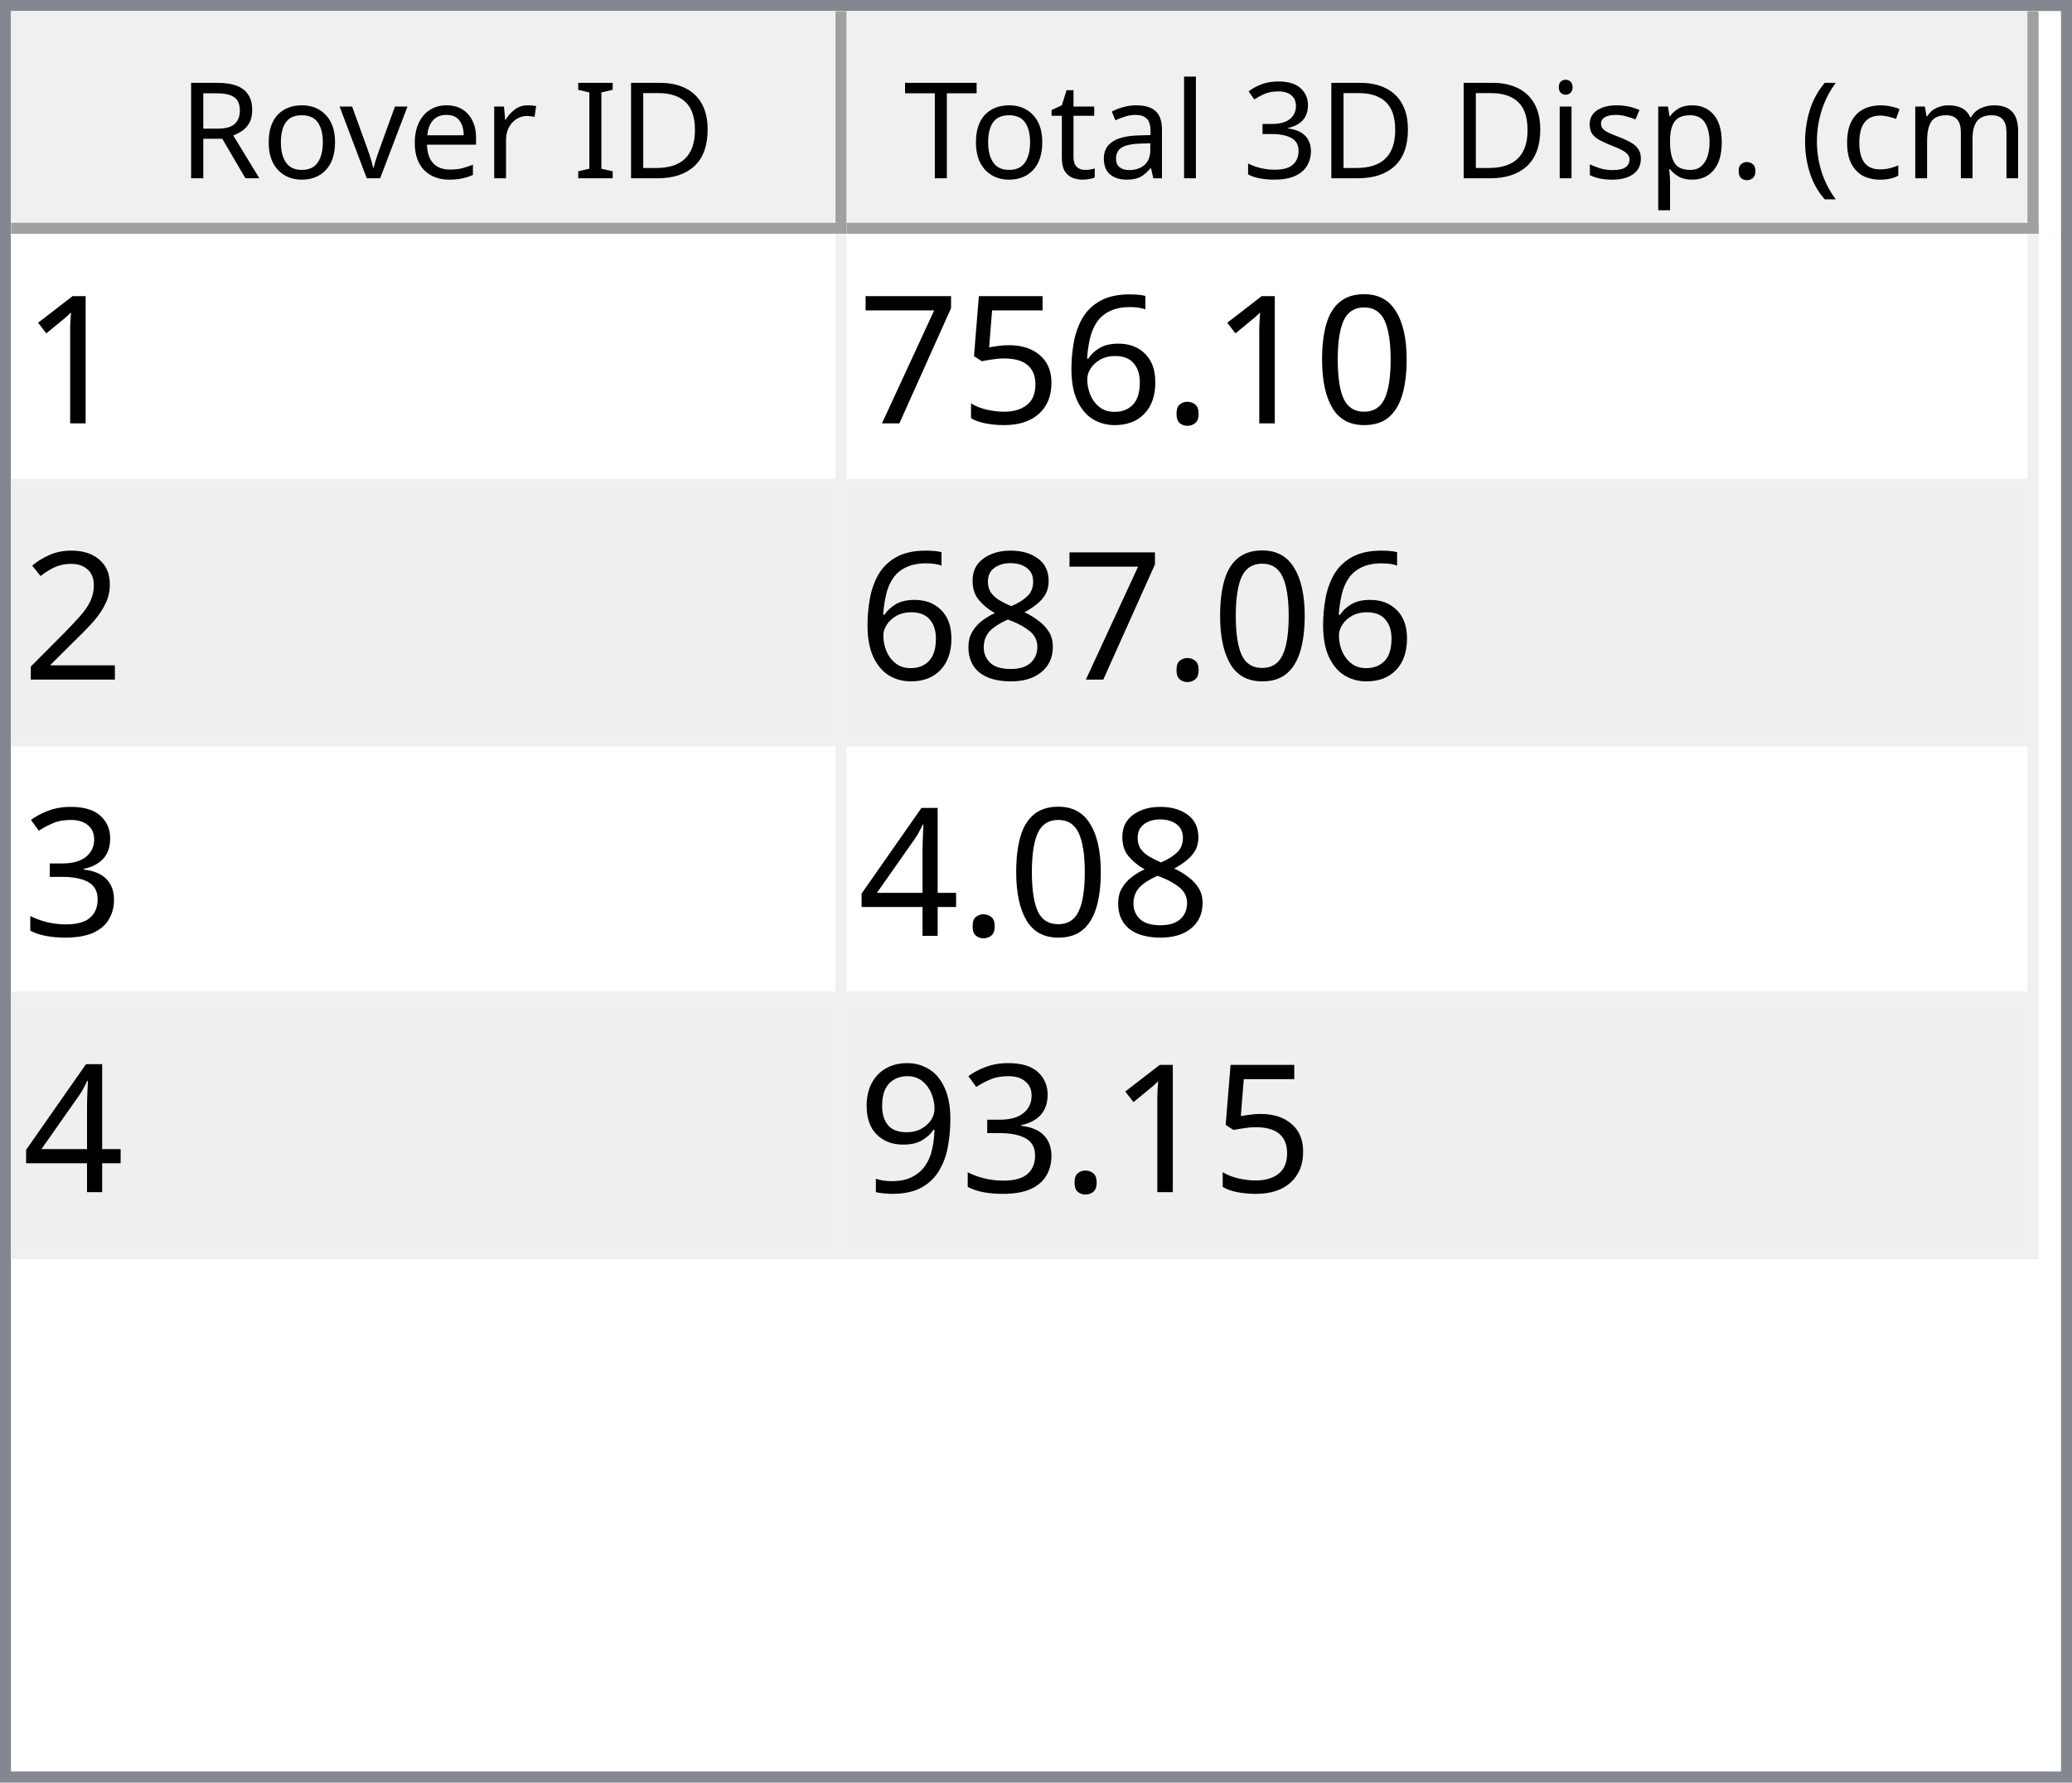
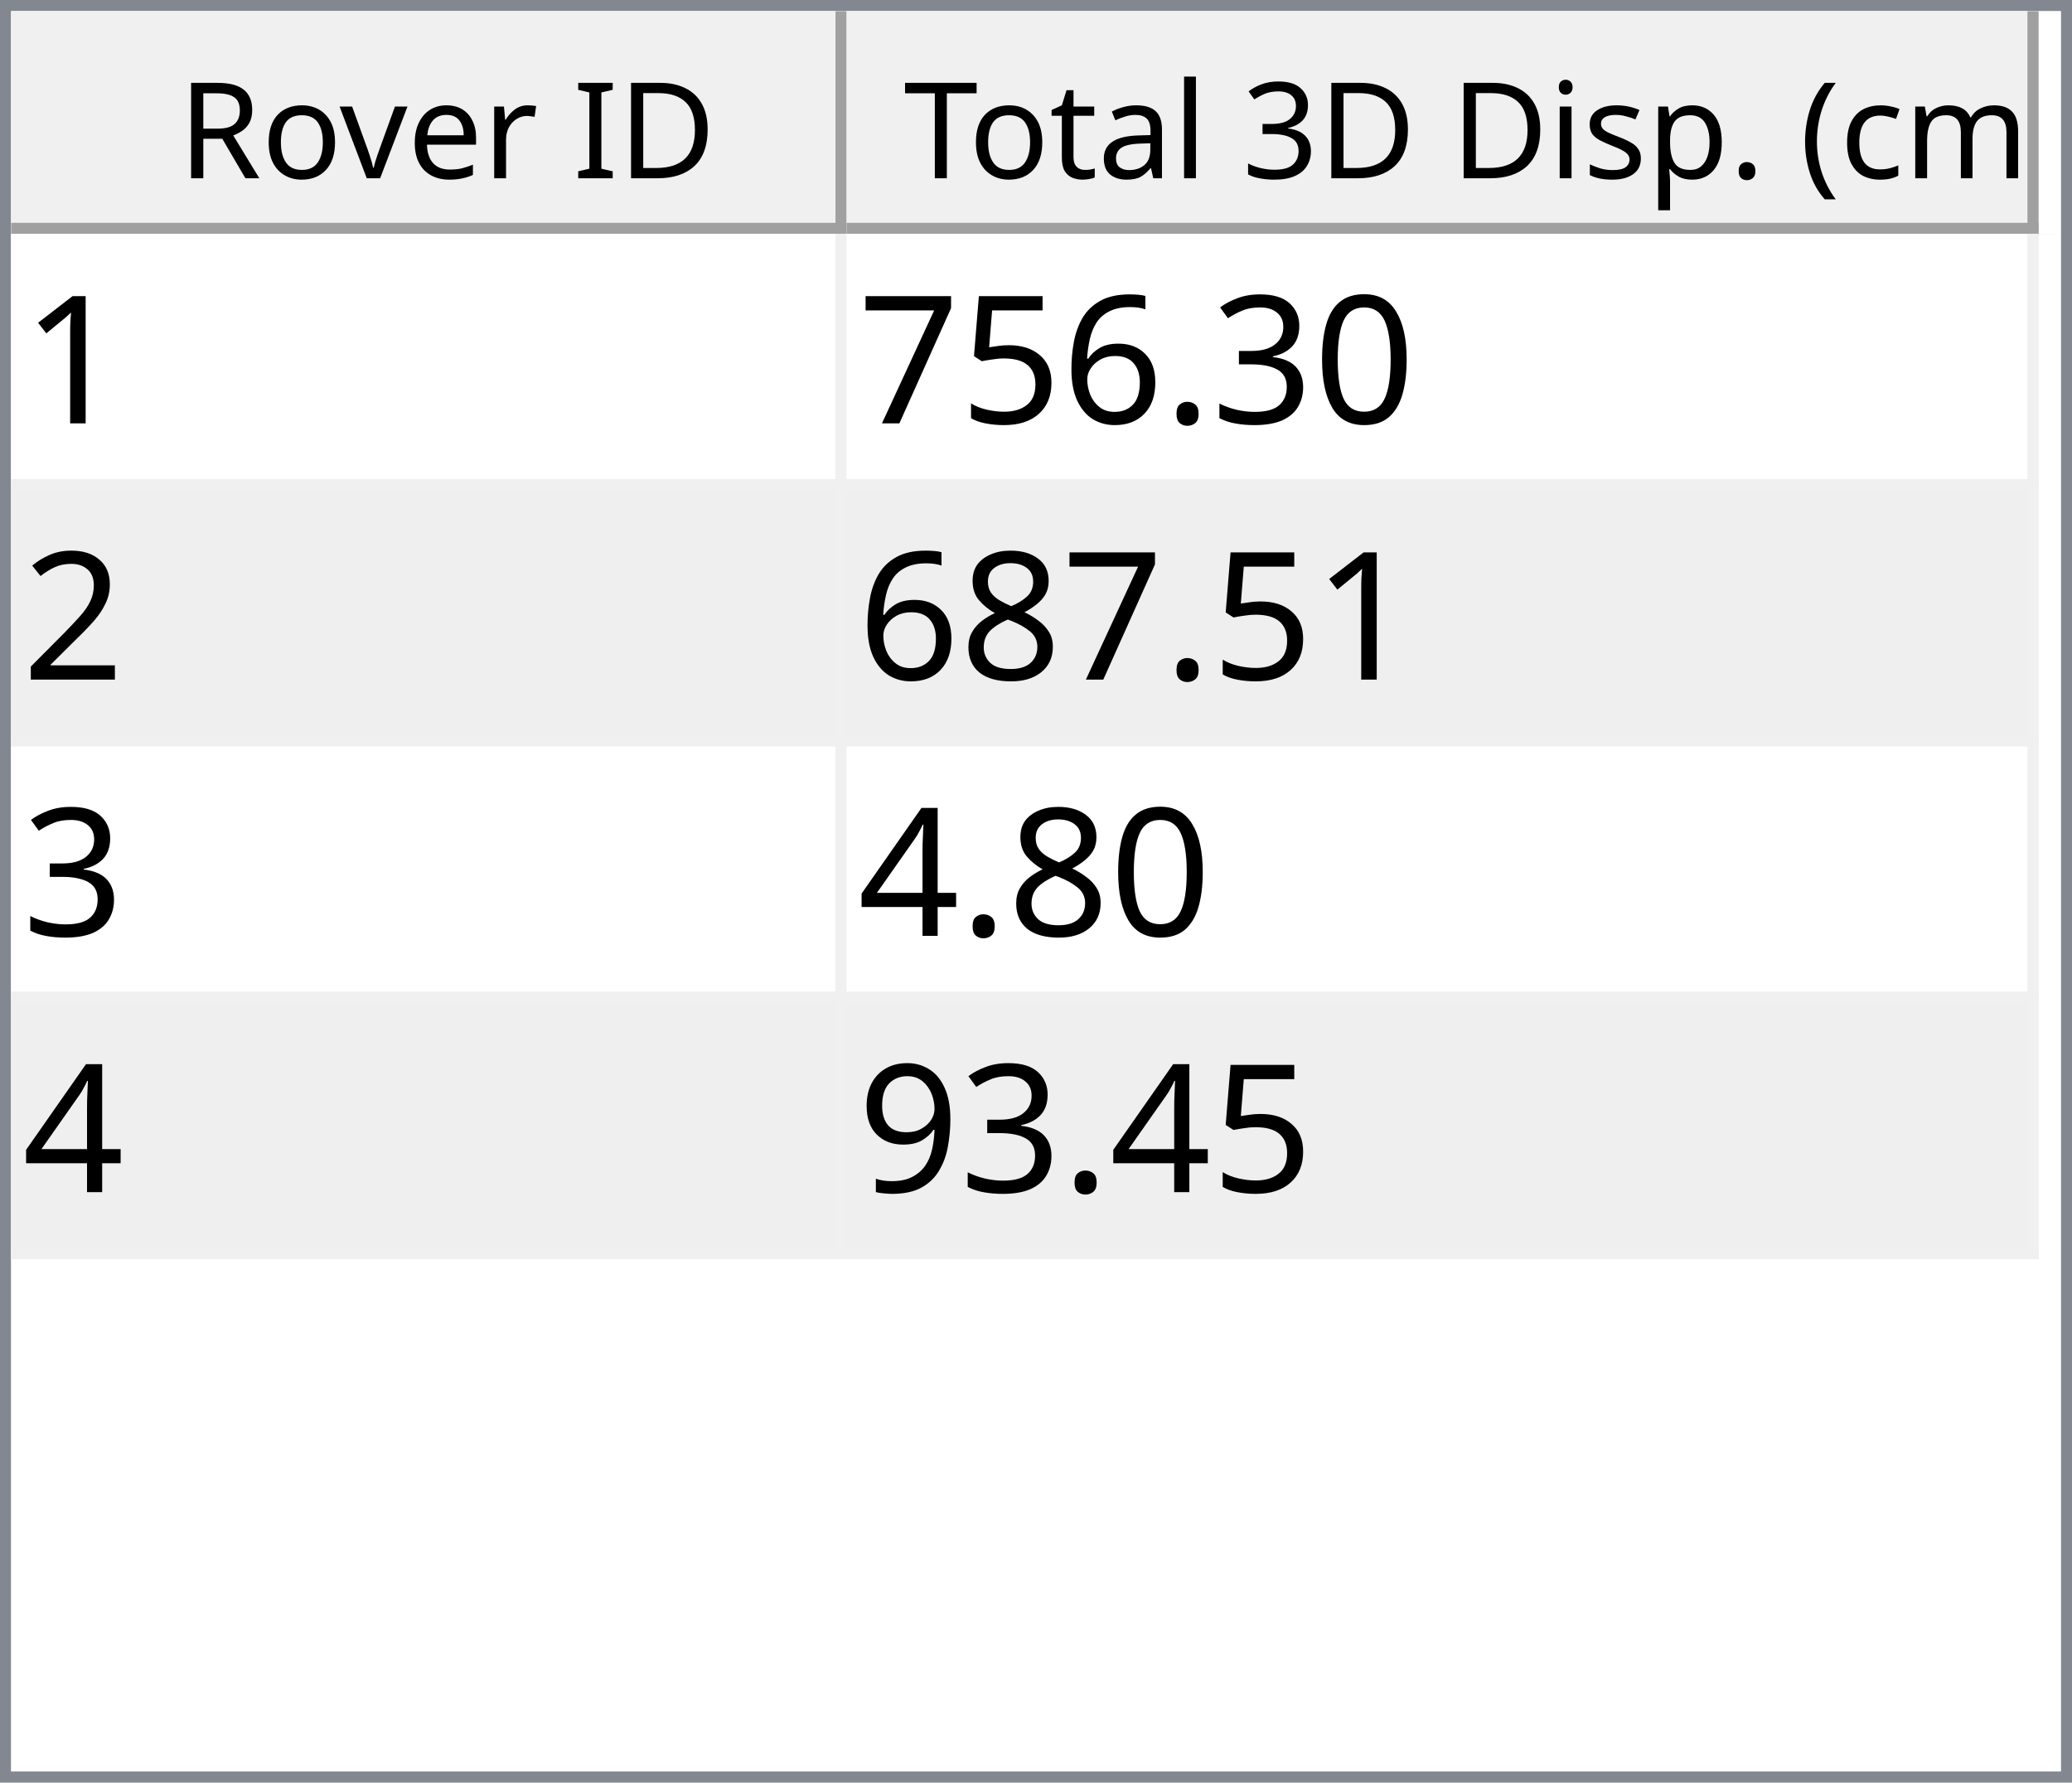
<svg xmlns="http://www.w3.org/2000/svg" style="fill-opacity:1; color-rendering:auto; color-interpolation:auto; text-rendering:auto; stroke:black; stroke-linecap:square; stroke-miterlimit:10; shape-rendering:auto; stroke-opacity:1; fill:black; stroke-dasharray:none; font-weight:normal; stroke-width:1; font-family:'Dialog'; font-style:normal; stroke-linejoin:miter; font-size:12px; stroke-dashoffset:0; image-rendering:auto;" width="186" height="160">
  <defs id="genericDefs" />
  <g>
    <defs id="defs1">
      <clipPath clipPathUnits="userSpaceOnUse" id="clipPath1">
        <path d="M0 0 L186 0 L186 160 L0 160 L0 0 Z" />
      </clipPath>
      <clipPath clipPathUnits="userSpaceOnUse" id="clipPath2">
        <path d="M0 0 L0 160 L186 160 L186 0 Z" />
      </clipPath>
      <clipPath clipPathUnits="userSpaceOnUse" id="clipPath3">
        <path d="M0 0 L0 20 L184 20 L184 0 Z" />
      </clipPath>
      <clipPath clipPathUnits="userSpaceOnUse" id="clipPath4">
        <path d="M0 0 L0 20 L75 20 L75 0 Z" />
      </clipPath>
      <clipPath clipPathUnits="userSpaceOnUse" id="clipPath5">
        <path d="M1 1 L1 19 L74 19 L74 1 Z" />
      </clipPath>
      <clipPath clipPathUnits="userSpaceOnUse" id="clipPath6">
        <path d="M0 0 L0 18 L73 18 L73 0 Z" />
      </clipPath>
      <clipPath clipPathUnits="userSpaceOnUse" id="clipPath7">
        <path d="M-0.5 -0.5 L-0.5 19.5 L74.5 19.5 L74.5 -0.5 Z" />
      </clipPath>
      <clipPath clipPathUnits="userSpaceOnUse" id="clipPath8">
        <path d="M0 0 L0 20 L107 20 L107 0 Z" />
      </clipPath>
      <clipPath clipPathUnits="userSpaceOnUse" id="clipPath9">
        <path d="M1 1 L1 19 L106 19 L106 1 Z" />
      </clipPath>
      <clipPath clipPathUnits="userSpaceOnUse" id="clipPath10">
        <path d="M0 0 L0 18 L105 18 L105 0 Z" />
      </clipPath>
      <clipPath clipPathUnits="userSpaceOnUse" id="clipPath11">
        <path d="M-0.5 -0.5 L-0.5 19.5 L106.5 19.5 L106.5 -0.5 Z" />
      </clipPath>
      <clipPath clipPathUnits="userSpaceOnUse" id="clipPath12">
        <path d="M0 0 L0 138 L184 138 L184 0 Z" />
      </clipPath>
      <clipPath clipPathUnits="userSpaceOnUse" id="clipPath13">
        <path d="M0 0 L0 92 L182 92 L182 0 Z" />
      </clipPath>
      <clipPath clipPathUnits="userSpaceOnUse" id="clipPath14">
        <path d="M-0.5 -0.5 L-0.5 91.5 L181.5 91.5 L181.5 -0.5 Z" />
      </clipPath>
      <clipPath clipPathUnits="userSpaceOnUse" id="clipPath15">
        <path d="M0 0 L0 22 L74 22 L74 0 Z" />
      </clipPath>
      <clipPath clipPathUnits="userSpaceOnUse" id="clipPath16">
        <path d="M0 0 L0 22 L106 22 L106 0 Z" />
      </clipPath>
      <font horiz-adv-x="64.551" id="font1">
        <font-face ascent="107.91" descent="25.098" units-per-em="100" style="font-style:normal; font-family:Segoe UI; font-weight:normal;" />
        <missing-glyph horiz-adv-x="64.551" d="M8.109 0 L8.109 68.266 L56.453 68.266 L56.453 0 L8.109 0 ZM15.328 7.234 L49.219 7.234 L49.219 61.031 L15.328 61.031 L15.328 7.234 Z" />
        <glyph unicode="D" horiz-adv-x="70.117" d="M9.188 0 L9.188 70.016 L28.516 70.016 Q65.531 70.016 65.531 35.891 Q65.531 19.672 55.25 9.836 Q44.969 0 27.734 0 L9.188 0 ZM17.391 62.594 L17.391 7.422 L27.828 7.422 Q41.609 7.422 49.273 14.797 Q56.938 22.172 56.938 35.688 Q56.938 62.594 28.328 62.594 L17.391 62.594 Z" />
        <glyph unicode="I" horiz-adv-x="26.611" d="M17.391 0 L9.188 0 L9.188 70.016 L17.391 70.016 L17.391 0 Z" />
        <glyph unicode=" " horiz-adv-x="27.393" d="" />
        <glyph unicode="r" horiz-adv-x="34.766" d="M34.188 41.891 Q32.078 43.5 28.125 43.5 Q23 43.5 19.555 38.672 Q16.109 33.844 16.109 25.484 L16.109 0 L8.109 0 L8.109 50 L16.109 50 L16.109 39.703 L16.312 39.703 Q18.016 44.969 21.531 47.922 Q25.047 50.875 29.391 50.875 Q32.516 50.875 34.188 50.203 L34.188 41.891 Z" />
        <glyph unicode="e" horiz-adv-x="52.295" d="M48.297 23 L12.984 23 Q13.188 14.656 17.484 10.109 Q21.781 5.562 29.297 5.562 Q37.75 5.562 44.828 11.141 L44.828 3.609 Q38.234 -1.172 27.391 -1.172 Q16.797 -1.172 10.742 5.641 Q4.688 12.453 4.688 24.812 Q4.688 36.469 11.305 43.82 Q17.922 51.172 27.734 51.172 Q37.547 51.172 42.922 44.828 Q48.297 38.484 48.297 27.203 L48.297 23 ZM40.094 29.781 Q40.047 36.719 36.75 40.578 Q33.453 44.438 27.594 44.438 Q21.922 44.438 17.969 40.383 Q14.016 36.328 13.094 29.781 L40.094 29.781 Z" />
        <glyph unicode="v" horiz-adv-x="47.9" d="M47.406 50 L27.484 0 L19.625 0 L0.688 50 L9.469 50 L22.172 13.672 Q23.578 9.672 23.922 6.688 L24.125 6.688 Q24.609 10.453 25.688 13.484 L38.969 50 L47.406 50 Z" />
        <glyph unicode="o" horiz-adv-x="58.594" d="M29 -1.172 Q17.922 -1.172 11.305 5.836 Q4.688 12.844 4.688 24.422 Q4.688 37.016 11.57 44.094 Q18.453 51.172 30.172 51.172 Q41.359 51.172 47.633 44.289 Q53.906 37.406 53.906 25.203 Q53.906 13.234 47.141 6.031 Q40.375 -1.172 29 -1.172 ZM29.594 44.438 Q21.875 44.438 17.383 39.188 Q12.891 33.938 12.891 24.703 Q12.891 15.828 17.43 10.695 Q21.969 5.562 29.594 5.562 Q37.359 5.562 41.531 10.594 Q45.703 15.625 45.703 24.906 Q45.703 34.281 41.531 39.359 Q37.359 44.438 29.594 44.438 Z" />
        <glyph unicode="R" horiz-adv-x="59.814" d="M59.375 0 L49.609 0 L37.891 19.625 Q36.281 22.359 34.766 24.289 Q33.25 26.219 31.664 27.438 Q30.078 28.656 28.25 29.219 Q26.422 29.781 24.125 29.781 L17.391 29.781 L17.391 0 L9.188 0 L9.188 70.016 L30.078 70.016 Q34.672 70.016 38.555 68.867 Q42.438 67.719 45.289 65.375 Q48.141 63.031 49.758 59.547 Q51.375 56.062 51.375 51.375 Q51.375 47.703 50.273 44.656 Q49.172 41.609 47.148 39.211 Q45.125 36.812 42.266 35.133 Q39.406 33.453 35.844 32.516 L35.844 32.328 Q37.594 31.547 38.891 30.547 Q40.188 29.547 41.359 28.18 Q42.531 26.812 43.68 25.078 Q44.828 23.344 46.234 21.047 L59.375 0 ZM17.391 62.594 L17.391 37.203 L28.516 37.203 Q31.594 37.203 34.203 38.133 Q36.812 39.062 38.719 40.797 Q40.625 42.531 41.703 45.047 Q42.781 47.562 42.781 50.688 Q42.781 56.297 39.141 59.445 Q35.5 62.594 28.609 62.594 L17.391 62.594 Z" />
        <glyph unicode=")" horiz-adv-x="30.176" d="M8.297 -15.922 L1.172 -15.922 Q16.406 2.344 16.406 26.812 Q16.406 51.469 1.078 70.016 L8.297 70.016 Q23.531 52.156 23.531 26.703 Q23.531 1.375 8.297 -15.922 Z" />
        <glyph unicode="m" horiz-adv-x="86.133" d="M79.109 0 L71.094 0 L71.094 28.719 Q71.094 37.016 68.531 40.727 Q65.969 44.438 59.906 44.438 Q54.781 44.438 51.195 39.75 Q47.609 35.062 47.609 28.516 L47.609 0 L39.594 0 L39.594 29.688 Q39.594 44.438 28.219 44.438 Q22.953 44.438 19.531 40.016 Q16.109 35.594 16.109 28.516 L16.109 0 L8.109 0 L8.109 50 L16.109 50 L16.109 42.094 L16.312 42.094 Q21.625 51.172 31.844 51.172 Q36.969 51.172 40.773 48.312 Q44.578 45.453 46 40.828 Q51.562 51.172 62.594 51.172 Q79.109 51.172 79.109 30.812 L79.109 0 Z" />
        <glyph unicode="c" horiz-adv-x="46.191" d="M42.188 2.297 Q36.422 -1.172 28.516 -1.172 Q17.828 -1.172 11.258 5.789 Q4.688 12.75 4.688 23.828 Q4.688 36.188 11.766 43.68 Q18.844 51.172 30.672 51.172 Q37.25 51.172 42.281 48.734 L42.281 40.531 Q36.719 44.438 30.375 44.438 Q22.703 44.438 17.797 38.945 Q12.891 33.453 12.891 24.516 Q12.891 15.719 17.508 10.641 Q22.125 5.562 29.891 5.562 Q36.422 5.562 42.188 9.906 L42.188 2.297 Z" />
        <glyph unicode="(" horiz-adv-x="30.176" d="M29.109 -15.922 L21.969 -15.922 Q6.844 1.375 6.844 26.703 Q6.844 52.156 21.969 70.016 L29.203 70.016 Q13.875 51.469 13.875 26.812 Q13.875 2.344 29.109 -15.922 Z" />
        <glyph unicode="." horiz-adv-x="21.68" d="M10.891 -1.078 Q8.641 -1.078 7.055 0.539 Q5.469 2.156 5.469 4.391 Q5.469 6.641 7.055 8.273 Q8.641 9.906 10.891 9.906 Q13.188 9.906 14.797 8.273 Q16.406 6.641 16.406 4.391 Q16.406 2.156 14.797 0.539 Q13.188 -1.078 10.891 -1.078 Z" />
        <glyph unicode="p" horiz-adv-x="58.789" d="M16.312 7.234 L16.109 7.234 L16.109 -23 L8.109 -23 L8.109 50 L16.109 50 L16.109 41.219 L16.312 41.219 Q22.219 51.172 33.594 51.172 Q43.266 51.172 48.688 44.461 Q54.109 37.75 54.109 26.469 Q54.109 13.922 48 6.375 Q41.891 -1.172 31.297 -1.172 Q21.578 -1.172 16.312 7.234 ZM16.109 27.391 L16.109 20.406 Q16.109 14.203 20.141 9.883 Q24.172 5.562 30.375 5.562 Q37.641 5.562 41.773 11.133 Q45.906 16.703 45.906 26.609 Q45.906 34.969 42.047 39.703 Q38.188 44.438 31.594 44.438 Q24.609 44.438 20.359 39.578 Q16.109 34.719 16.109 27.391 Z" />
        <glyph unicode="s" horiz-adv-x="42.432" d="M5.078 1.812 L5.078 10.406 Q11.625 5.562 19.484 5.562 Q30.031 5.562 30.031 12.594 Q30.031 14.594 29.125 15.992 Q28.219 17.391 26.68 18.461 Q25.141 19.531 23.07 20.383 Q21 21.234 18.609 22.172 Q15.281 23.484 12.766 24.828 Q10.25 26.172 8.57 27.859 Q6.891 29.547 6.031 31.695 Q5.172 33.844 5.172 36.719 Q5.172 40.234 6.789 42.945 Q8.406 45.656 11.086 47.484 Q13.766 49.312 17.211 50.242 Q20.656 51.172 24.312 51.172 Q30.812 51.172 35.938 48.922 L35.938 40.828 Q30.422 44.438 23.25 44.438 Q21 44.438 19.195 43.922 Q17.391 43.406 16.094 42.477 Q14.797 41.547 14.086 40.258 Q13.375 38.969 13.375 37.406 Q13.375 35.453 14.086 34.133 Q14.797 32.812 16.164 31.789 Q17.531 30.766 19.484 29.938 Q21.438 29.109 23.922 28.125 Q27.25 26.859 29.883 25.516 Q32.516 24.172 34.375 22.484 Q36.234 20.797 37.234 18.602 Q38.234 16.406 38.234 13.375 Q38.234 9.672 36.602 6.938 Q34.969 4.203 32.234 2.398 Q29.5 0.594 25.93 -0.289 Q22.359 -1.172 18.453 -1.172 Q10.75 -1.172 5.078 1.812 Z" />
        <glyph unicode="i" horiz-adv-x="24.219" d="M12.203 62.703 Q10.062 62.703 8.547 64.164 Q7.031 65.625 7.031 67.875 Q7.031 70.125 8.547 71.609 Q10.062 73.094 12.203 73.094 Q14.406 73.094 15.945 71.609 Q17.484 70.125 17.484 67.875 Q17.484 65.719 15.945 64.211 Q14.406 62.703 12.203 62.703 ZM16.109 0 L8.109 0 L8.109 50 L16.109 50 L16.109 0 Z" />
        <glyph unicode="3" horiz-adv-x="53.906" d="M46.531 19.828 Q46.531 15.094 44.75 11.211 Q42.969 7.328 39.719 4.57 Q36.469 1.812 31.93 0.297 Q27.391 -1.219 21.922 -1.219 Q11.922 -1.219 6 2.594 L6 11.188 Q13.094 5.609 22.219 5.609 Q25.875 5.609 28.828 6.539 Q31.781 7.469 33.906 9.227 Q36.031 10.984 37.18 13.477 Q38.328 15.969 38.328 19.094 Q38.328 32.812 18.797 32.812 L12.984 32.812 L12.984 39.594 L18.5 39.594 Q35.797 39.594 35.797 52.484 Q35.797 64.406 22.609 64.406 Q15.188 64.406 8.688 59.422 L8.688 67.188 Q15.375 71.188 24.609 71.188 Q29 71.188 32.57 69.969 Q36.141 68.75 38.68 66.555 Q41.219 64.359 42.609 61.281 Q44 58.203 44 54.5 Q44 40.672 30.031 36.719 L30.031 36.531 Q33.594 36.141 36.625 34.797 Q39.656 33.453 41.852 31.305 Q44.047 29.156 45.289 26.25 Q46.531 23.344 46.531 19.828 Z" />
        <glyph unicode="l" horiz-adv-x="24.219" d="M16.109 0 L8.109 0 L8.109 74.031 L16.109 74.031 L16.109 0 Z" />
        <glyph unicode="a" horiz-adv-x="50.879" d="M43.891 0 L35.891 0 L35.891 7.812 L35.688 7.812 Q30.469 -1.172 20.312 -1.172 Q12.844 -1.172 8.617 2.781 Q4.391 6.734 4.391 13.281 Q4.391 27.297 20.906 29.594 L35.891 31.688 Q35.891 44.438 25.594 44.438 Q16.547 44.438 9.281 38.281 L9.281 46.484 Q16.656 51.172 26.266 51.172 Q43.891 51.172 43.891 32.516 L43.891 0 ZM35.891 25.297 L23.828 23.641 Q18.266 22.859 15.43 20.875 Q12.594 18.891 12.594 13.875 Q12.594 10.203 15.211 7.883 Q17.828 5.562 22.172 5.562 Q28.125 5.562 32.008 9.742 Q35.891 13.922 35.891 20.312 L35.891 25.297 Z" />
        <glyph unicode="t" horiz-adv-x="33.887" d="M31.297 0.484 Q28.469 -1.078 23.828 -1.078 Q10.688 -1.078 10.688 13.578 L10.688 43.172 L2.094 43.172 L2.094 50 L10.688 50 L10.688 62.203 L18.703 64.797 L18.703 50 L31.297 50 L31.297 43.172 L18.703 43.172 L18.703 14.984 Q18.703 9.969 20.414 7.82 Q22.125 5.672 26.078 5.672 Q29.109 5.672 31.297 7.328 L31.297 0.484 Z" />
        <glyph unicode="T" horiz-adv-x="52.393" d="M50.594 62.594 L30.375 62.594 L30.375 0 L22.172 0 L22.172 62.594 L2 62.594 L2 70.016 L50.594 70.016 L50.594 62.594 Z" />
      </font>
      <font horiz-adv-x="75.0" id="font2">
        <font-face ascent="100.537" descent="21.973" units-per-em="100" style="font-style:normal; font-family:sans-serif; font-weight:normal;" />
        <missing-glyph horiz-adv-x="75.0" d="M12.5 0 L12.5 62.5 L62.5 62.5 L62.5 0 L12.5 0 ZM14.062 1.562 L60.938 1.562 L60.938 60.938 L14.062 60.938 L14.062 1.562 Z" />
        <glyph unicode="1" horiz-adv-x="55.615" d="M37.25 0 L28.469 0 L28.469 56 Q25.297 52.984 20.141 49.953 Q14.984 46.922 10.891 45.406 L10.891 53.906 Q18.266 57.375 23.781 62.305 Q29.297 67.234 31.594 71.875 L37.25 71.875 L37.25 0 Z" />
        <glyph unicode="0" horiz-adv-x="55.615" d="M4.156 35.297 Q4.156 48 6.766 55.742 Q9.375 63.484 14.523 67.68 Q19.672 71.875 27.484 71.875 Q33.25 71.875 37.594 69.555 Q41.938 67.234 44.773 62.867 Q47.609 58.5 49.219 52.227 Q50.828 45.953 50.828 35.297 Q50.828 22.703 48.242 14.969 Q45.656 7.234 40.508 3.008 Q35.359 -1.219 27.484 -1.219 Q17.141 -1.219 11.234 6.203 Q4.156 15.141 4.156 35.297 ZM13.188 35.297 Q13.188 17.672 17.312 11.836 Q21.438 6 27.484 6 Q33.547 6 37.672 11.859 Q41.797 17.719 41.797 35.297 Q41.797 52.984 37.672 58.789 Q33.547 64.594 27.391 64.594 Q21.344 64.594 17.719 59.469 Q13.188 52.938 13.188 35.297 Z" />
+         <glyph unicode="3" horiz-adv-x="55.615" d="M4.203 18.891 L12.984 20.062 Q14.5 12.594 18.141 9.297 Q21.781 6 27 6 Q33.203 6 37.477 10.297 Q41.75 14.594 41.75 20.953 Q41.75 27 37.797 30.93 Q33.844 34.859 27.734 34.859 Q25.25 34.859 21.531 33.891 L22.516 41.609 Q23.391 41.5 23.922 41.5 Q29.547 41.5 34.039 44.43 Q38.531 47.359 38.531 53.469 Q38.531 58.297 35.258 61.477 Q31.984 64.656 26.812 64.656 Q21.688 64.656 18.266 61.43 Q14.844 58.203 13.875 51.766 L5.078 53.328 Q6.688 62.156 12.398 67.016 Q18.109 71.875 26.609 71.875 Q32.469 71.875 37.398 69.359 Q42.328 66.844 44.945 62.5 Q47.562 58.156 47.562 53.266 Q47.562 48.641 45.07 44.828 Q42.578 41.016 37.703 38.766 Q44.047 37.312 47.562 32.695 Q51.078 28.078 51.078 21.141 Q51.078 11.766 44.242 5.25 Q37.406 -1.266 26.953 -1.266 Q17.531 -1.266 11.305 4.352 Q5.078 9.969 4.203 18.891 Z" />
        <glyph unicode="." horiz-adv-x="27.783" d="M9.078 0 L9.078 10.016 L19.094 10.016 L19.094 0 L9.078 0 Z" />
        <glyph unicode="6" horiz-adv-x="55.615" d="M49.75 54.047 L41.016 53.375 Q39.844 58.547 37.703 60.891 Q34.125 64.656 28.906 64.656 Q24.703 64.656 21.531 62.312 Q17.391 59.281 14.992 53.469 Q12.594 47.656 12.5 36.922 Q15.672 41.75 20.266 44.094 Q24.859 46.438 29.891 46.438 Q38.672 46.438 44.852 39.969 Q51.031 33.5 51.031 23.25 Q51.031 16.5 48.125 10.719 Q45.219 4.938 40.141 1.859 Q35.062 -1.219 28.609 -1.219 Q17.625 -1.219 10.695 6.859 Q3.766 14.938 3.766 33.5 Q3.766 54.25 11.422 63.672 Q18.109 71.875 29.438 71.875 Q37.891 71.875 43.289 67.141 Q48.688 62.406 49.75 54.047 ZM13.875 23.188 Q13.875 18.656 15.797 14.508 Q17.719 10.359 21.188 8.18 Q24.656 6 28.469 6 Q34.031 6 38.039 10.492 Q42.047 14.984 42.047 22.703 Q42.047 30.125 38.086 34.398 Q34.125 38.672 28.125 38.672 Q22.172 38.672 18.023 34.398 Q13.875 30.125 13.875 23.188 Z" />
        <glyph unicode="5" horiz-adv-x="55.615" d="M4.156 18.75 L13.375 19.531 Q14.406 12.797 18.141 9.398 Q21.875 6 27.156 6 Q33.5 6 37.891 10.789 Q42.281 15.578 42.281 23.484 Q42.281 31 38.062 35.352 Q33.844 39.703 27 39.703 Q22.75 39.703 19.336 37.773 Q15.922 35.844 13.969 32.766 L5.719 33.844 L12.641 70.609 L48.25 70.609 L48.25 62.203 L19.672 62.203 L15.828 42.969 Q22.266 47.469 29.344 47.469 Q38.719 47.469 45.164 40.969 Q51.609 34.469 51.609 24.266 Q51.609 14.547 45.953 7.469 Q39.062 -1.219 27.156 -1.219 Q17.391 -1.219 11.211 4.25 Q5.031 9.719 4.156 18.75 Z" />
        <glyph unicode="7" horiz-adv-x="55.615" d="M4.734 62.203 L4.734 70.656 L51.078 70.656 L51.078 63.812 Q44.234 56.547 37.523 44.484 Q30.812 32.422 27.156 19.672 Q24.516 10.688 23.781 0 L14.75 0 Q14.891 8.453 18.062 20.414 Q21.234 32.375 27.172 43.484 Q33.109 54.594 39.797 62.203 L4.734 62.203 Z" />
        <glyph unicode="2" horiz-adv-x="55.615" d="M50.344 8.453 L50.344 0 L3.031 0 Q2.938 3.172 4.047 6.109 Q5.859 10.938 9.836 15.625 Q13.812 20.312 21.344 26.469 Q33.016 36.031 37.117 41.625 Q41.219 47.219 41.219 52.203 Q41.219 57.422 37.477 61.008 Q33.734 64.594 27.734 64.594 Q21.391 64.594 17.578 60.789 Q13.766 56.984 13.719 50.25 L4.688 51.172 Q5.609 61.281 11.664 66.578 Q17.719 71.875 27.938 71.875 Q38.234 71.875 44.242 66.164 Q50.25 60.453 50.25 52 Q50.25 47.703 48.492 43.555 Q46.734 39.406 42.656 34.812 Q38.578 30.219 29.109 22.219 Q21.188 15.578 18.945 13.211 Q16.703 10.844 15.234 8.453 L50.344 8.453 Z" />
        <glyph unicode="8" horiz-adv-x="55.615" d="M17.672 38.812 Q12.203 40.828 9.57 44.539 Q6.938 48.25 6.938 53.422 Q6.938 61.234 12.555 66.555 Q18.172 71.875 27.484 71.875 Q36.859 71.875 42.578 66.43 Q48.297 60.984 48.297 53.172 Q48.297 48.188 45.68 44.508 Q43.062 40.828 37.75 38.812 Q44.344 36.672 47.781 31.883 Q51.219 27.094 51.219 20.453 Q51.219 11.281 44.727 5.031 Q38.234 -1.219 27.641 -1.219 Q17.047 -1.219 10.547 5.055 Q4.047 11.328 4.047 20.703 Q4.047 27.688 7.594 32.398 Q11.141 37.109 17.672 38.812 ZM15.922 53.719 Q15.922 48.641 19.195 45.414 Q22.469 42.188 27.688 42.188 Q32.766 42.188 36.016 45.383 Q39.266 48.578 39.266 53.219 Q39.266 58.062 35.914 61.359 Q32.562 64.656 27.594 64.656 Q22.562 64.656 19.242 61.43 Q15.922 58.203 15.922 53.719 ZM13.094 20.656 Q13.094 16.891 14.875 13.375 Q16.656 9.859 20.172 7.93 Q23.688 6 27.734 6 Q34.031 6 38.133 10.055 Q42.234 14.109 42.234 20.359 Q42.234 26.703 38.016 30.859 Q33.797 35.016 27.438 35.016 Q21.234 35.016 17.164 30.914 Q13.094 26.812 13.094 20.656 Z" />
-         <glyph unicode="3" horiz-adv-x="55.615" d="M4.203 18.891 L12.984 20.062 Q14.5 12.594 18.141 9.297 Q21.781 6 27 6 Q33.203 6 37.477 10.297 Q41.75 14.594 41.75 20.953 Q41.75 27 37.797 30.93 Q33.844 34.859 27.734 34.859 Q25.25 34.859 21.531 33.891 L22.516 41.609 Q23.391 41.5 23.922 41.5 Q29.547 41.5 34.039 44.43 Q38.531 47.359 38.531 53.469 Q38.531 58.297 35.258 61.477 Q31.984 64.656 26.812 64.656 Q21.688 64.656 18.266 61.43 Q14.844 58.203 13.875 51.766 L5.078 53.328 Q6.688 62.156 12.398 67.016 Q18.109 71.875 26.609 71.875 Q32.469 71.875 37.398 69.359 Q42.328 66.844 44.945 62.5 Q47.562 58.156 47.562 53.266 Q47.562 48.641 45.07 44.828 Q42.578 41.016 37.703 38.766 Q44.047 37.312 47.562 32.695 Q51.078 28.078 51.078 21.141 Q51.078 11.766 44.242 5.25 Q37.406 -1.266 26.953 -1.266 Q17.531 -1.266 11.305 4.352 Q5.078 9.969 4.203 18.891 Z" />
        <glyph unicode="4" horiz-adv-x="55.615" d="M32.328 0 L32.328 17.141 L1.266 17.141 L1.266 25.203 L33.938 71.578 L41.109 71.578 L41.109 25.203 L50.781 25.203 L50.781 17.141 L41.109 17.141 L41.109 0 L32.328 0 ZM32.328 25.203 L32.328 57.469 L9.906 25.203 L32.328 25.203 Z" />
        <glyph unicode="9" horiz-adv-x="55.615" d="M5.469 16.547 L13.922 17.328 Q14.984 11.375 18.016 8.688 Q21.047 6 25.781 6 Q29.828 6 32.883 7.859 Q35.938 9.719 37.891 12.82 Q39.844 15.922 41.164 21.195 Q42.484 26.469 42.484 31.938 Q42.484 32.516 42.438 33.688 Q39.797 29.5 35.234 26.883 Q30.672 24.266 25.344 24.266 Q16.453 24.266 10.305 30.711 Q4.156 37.156 4.156 47.703 Q4.156 58.594 10.578 65.234 Q17 71.875 26.656 71.875 Q33.641 71.875 39.43 68.117 Q45.219 64.359 48.219 57.398 Q51.219 50.438 51.219 37.25 Q51.219 23.531 48.242 15.406 Q45.266 7.281 39.383 3.031 Q33.5 -1.219 25.594 -1.219 Q17.188 -1.219 11.867 3.445 Q6.547 8.109 5.469 16.547 ZM41.453 48.141 Q41.453 55.719 37.43 60.156 Q33.406 64.594 27.734 64.594 Q21.875 64.594 17.531 59.812 Q13.188 55.031 13.188 47.406 Q13.188 40.578 17.312 36.305 Q21.438 32.031 27.484 32.031 Q33.594 32.031 37.523 36.305 Q41.453 40.578 41.453 48.141 Z" />
      </font>
    </defs>
    <g style="fill:white; stroke:white;">
      <rect x="0" y="0" width="186" style="clip-path:url(#clipPath1); stroke:none;" height="160" />
    </g>
    <g style="fill:white; text-rendering:optimizeSpeed; color-rendering:optimizeSpeed; image-rendering:optimizeSpeed; shape-rendering:crispEdges; stroke:white; color-interpolation:sRGB;">
      <rect x="0" width="186" height="160" y="0" style="stroke:none;" />
      <path style="stroke:none;" d="M0 160 L186 160 L186 0 L0 0 Z" />
    </g>
    <g style="fill:rgb(240,240,240); font-family:'Segoe UI'; stroke:rgb(240,240,240);">
      <rect x="0" y="0" width="186" style="clip-path:url(#clipPath2); stroke:none;" height="160" />
    </g>
    <g style="fill:rgb(130,135,144); font-family:'Segoe UI'; stroke:rgb(130,135,144);">
      <path d="M0 0 L186 0 L186 160 L0 160 L0 0 ZM1 1 L185 1 L185 159 L1 159 L1 1 Z" style="fill-rule:evenodd; clip-path:url(#clipPath2); stroke:none;" />
    </g>
    <g style="fill:white; font-family:'Segoe UI'; stroke:white;" transform="translate(1,1)">
      <rect x="0" y="0" width="184" style="clip-path:url(#clipPath3); stroke:none;" height="20" />
    </g>
    <g style="fill:rgb(240,240,240); font-family:'Segoe UI'; stroke:rgb(240,240,240);" transform="translate(1,1)">
      <rect x="0" y="0" width="75" style="clip-path:url(#clipPath4); stroke:none;" height="20" />
    </g>
    <g style="font-family:'Segoe UI';" transform="translate(2,2)">
      <text x="14" xml:space="preserve" y="14" style="clip-path:url(#clipPath6); stroke:none;">Rover ID</text>
    </g>
    <g style="fill:rgb(160,160,160); font-family:'Segoe UI'; stroke:rgb(160,160,160); stroke-linejoin:bevel;" transform="translate(1.5,1.5)">
      <line x1="74" x2="74" y1="0" style="fill:none; clip-path:url(#clipPath7);" y2="19" />
    </g>
    <g style="fill:rgb(160,160,160); font-family:'Segoe UI'; stroke:rgb(160,160,160); stroke-linejoin:bevel;" transform="matrix(1,0,0,1,1,1) translate(0.5,0.5)">
      <line x1="0" x2="74" y1="19" style="fill:none; clip-path:url(#clipPath7);" y2="19" />
    </g>
    <g style="fill:rgb(240,240,240); font-family:'Segoe UI'; stroke:rgb(240,240,240);" transform="translate(76,1)">
      <rect x="0" y="0" width="107" style="clip-path:url(#clipPath8); stroke:none;" height="20" />
    </g>
    <g style="font-family:'Segoe UI';" transform="translate(77,2)">
      <text x="1" xml:space="preserve" y="14" style="clip-path:url(#clipPath10); stroke:none;"> Total 3D Disp. (cm)</text>
    </g>
    <g style="fill:rgb(160,160,160); font-family:'Segoe UI'; stroke:rgb(160,160,160); stroke-linejoin:bevel;" transform="translate(76.5,1.5)">
      <line x1="106" x2="106" y1="0" style="fill:none; clip-path:url(#clipPath11);" y2="19" />
    </g>
    <g style="fill:rgb(160,160,160); font-family:'Segoe UI'; stroke:rgb(160,160,160); stroke-linejoin:bevel;" transform="matrix(1,0,0,1,76,1) translate(0.5,0.5)">
      <line x1="0" x2="106" y1="19" style="fill:none; clip-path:url(#clipPath11);" y2="19" />
    </g>
    <g style="fill:white; font-family:'Segoe UI'; stroke:white;" transform="translate(1,21)">
      <rect x="0" y="0" width="184" style="clip-path:url(#clipPath12); stroke:none;" height="138" />
    </g>
    <g style="fill:rgb(240,240,240); font-size:16px; font-family:sans-serif; stroke:rgb(240,240,240);" transform="translate(1,21)">
      <rect x="0" y="0" width="182" style="clip-path:url(#clipPath13); stroke:none;" height="92" />
      <line transform="translate(0.5,0.5)" x1="0" x2="181" y1="22" style="clip-path:url(#clipPath14); fill:none; stroke-linejoin:bevel;" y2="22" />
    </g>
    <g transform="matrix(1,0,0,1,1,21) translate(0.5,0.5)" style="fill:rgb(240,240,240); font-size:16px; font-family:sans-serif; stroke:rgb(240,240,240); stroke-linejoin:bevel;">
      <line x1="0" x2="181" y1="45" style="fill:none; clip-path:url(#clipPath14);" y2="45" />
    </g>
    <g transform="matrix(1,0,0,1,1,21) translate(0.5,0.5)" style="fill:rgb(240,240,240); font-size:16px; font-family:sans-serif; stroke:rgb(240,240,240); stroke-linejoin:bevel;">
      <line x1="0" x2="181" y1="68" style="fill:none; clip-path:url(#clipPath14);" y2="68" />
    </g>
    <g transform="matrix(1,0,0,1,1,21) translate(0.5,0.5)" style="fill:rgb(240,240,240); font-size:16px; font-family:sans-serif; stroke:rgb(240,240,240); stroke-linejoin:bevel;">
      <line x1="0" x2="181" y1="91" style="fill:none; clip-path:url(#clipPath14);" y2="91" />
    </g>
    <g transform="matrix(1,0,0,1,1,21) translate(0.5,0.5)" style="fill:rgb(240,240,240); font-size:16px; font-family:sans-serif; stroke:rgb(240,240,240); stroke-linejoin:bevel;">
      <line x1="74" x2="74" y1="0" style="fill:none; clip-path:url(#clipPath14);" y2="91" />
    </g>
    <g transform="matrix(1,0,0,1,1,21) translate(0.5,0.5)" style="fill:rgb(240,240,240); font-size:16px; font-family:sans-serif; stroke:rgb(240,240,240); stroke-linejoin:bevel;">
      <line x1="181" x2="181" y1="0" style="fill:none; clip-path:url(#clipPath14);" y2="91" />
    </g>
    <g style="fill:white; font-size:16px; font-family:sans-serif; stroke:white;" transform="matrix(1,0,0,1,1,21)">
      <rect x="0" y="0" width="74" style="clip-path:url(#clipPath15); stroke:none;" height="22" />
      <text x="1" y="17" style="fill:black; clip-path:url(#clipPath15); stroke:none;" xml:space="preserve">1</text>
    </g>
    <g style="fill:white; font-size:16px; font-family:sans-serif; stroke:white;" transform="matrix(1,0,0,1,1,21) translate(75,0)">
      <rect x="0" y="0" width="106" style="clip-path:url(#clipPath16); stroke:none;" height="22" />
-       <text x="1" y="17" style="fill:black; clip-path:url(#clipPath16); stroke:none;" xml:space="preserve">756.10</text>
+       <text x="1" y="17" style="fill:black; clip-path:url(#clipPath16); stroke:none;" xml:space="preserve">756.30</text>
    </g>
    <g style="fill:rgb(239,239,239); font-size:16px; font-family:sans-serif; stroke:rgb(239,239,239);" transform="matrix(1,0,0,1,1,21) translate(0,23)">
      <rect x="0" y="0" width="74" style="clip-path:url(#clipPath15); stroke:none;" height="22" />
      <text x="1" y="17" style="fill:black; clip-path:url(#clipPath15); stroke:none;" xml:space="preserve">2</text>
    </g>
    <g style="fill:rgb(239,239,239); font-size:16px; font-family:sans-serif; stroke:rgb(239,239,239);" transform="matrix(1,0,0,1,1,21) translate(75,23)">
      <rect x="0" y="0" width="106" style="clip-path:url(#clipPath16); stroke:none;" height="22" />
-       <text x="1" y="17" style="fill:black; clip-path:url(#clipPath16); stroke:none;" xml:space="preserve">687.06</text>
+       <text x="1" y="17" style="fill:black; clip-path:url(#clipPath16); stroke:none;" xml:space="preserve">687.51</text>
    </g>
    <g style="fill:white; font-size:16px; font-family:sans-serif; stroke:white;" transform="matrix(1,0,0,1,1,21) translate(0,46)">
      <rect x="0" y="0" width="74" style="clip-path:url(#clipPath15); stroke:none;" height="22" />
      <text x="1" y="17" style="fill:black; clip-path:url(#clipPath15); stroke:none;" xml:space="preserve">3</text>
    </g>
    <g style="fill:white; font-size:16px; font-family:sans-serif; stroke:white;" transform="matrix(1,0,0,1,1,21) translate(75,46)">
      <rect x="0" y="0" width="106" style="clip-path:url(#clipPath16); stroke:none;" height="22" />
-       <text x="1" y="17" style="fill:black; clip-path:url(#clipPath16); stroke:none;" xml:space="preserve">4.08</text>
+       <text x="1" y="17" style="fill:black; clip-path:url(#clipPath16); stroke:none;" xml:space="preserve">4.80</text>
    </g>
    <g style="fill:rgb(239,239,239); font-size:16px; font-family:sans-serif; stroke:rgb(239,239,239);" transform="matrix(1,0,0,1,1,21) translate(0,69)">
      <rect x="0" y="0" width="74" style="clip-path:url(#clipPath15); stroke:none;" height="22" />
      <text x="1" y="17" style="fill:black; clip-path:url(#clipPath15); stroke:none;" xml:space="preserve">4</text>
    </g>
    <g style="fill:rgb(239,239,239); font-size:16px; font-family:sans-serif; stroke:rgb(239,239,239);" transform="matrix(1,0,0,1,1,21) translate(75,69)">
      <rect x="0" y="0" width="106" style="clip-path:url(#clipPath16); stroke:none;" height="22" />
-       <text x="1" y="17" style="fill:black; clip-path:url(#clipPath16); stroke:none;" xml:space="preserve">93.15</text>
+       <text x="1" y="17" style="fill:black; clip-path:url(#clipPath16); stroke:none;" xml:space="preserve">93.45</text>
    </g>
  </g>
</svg>
